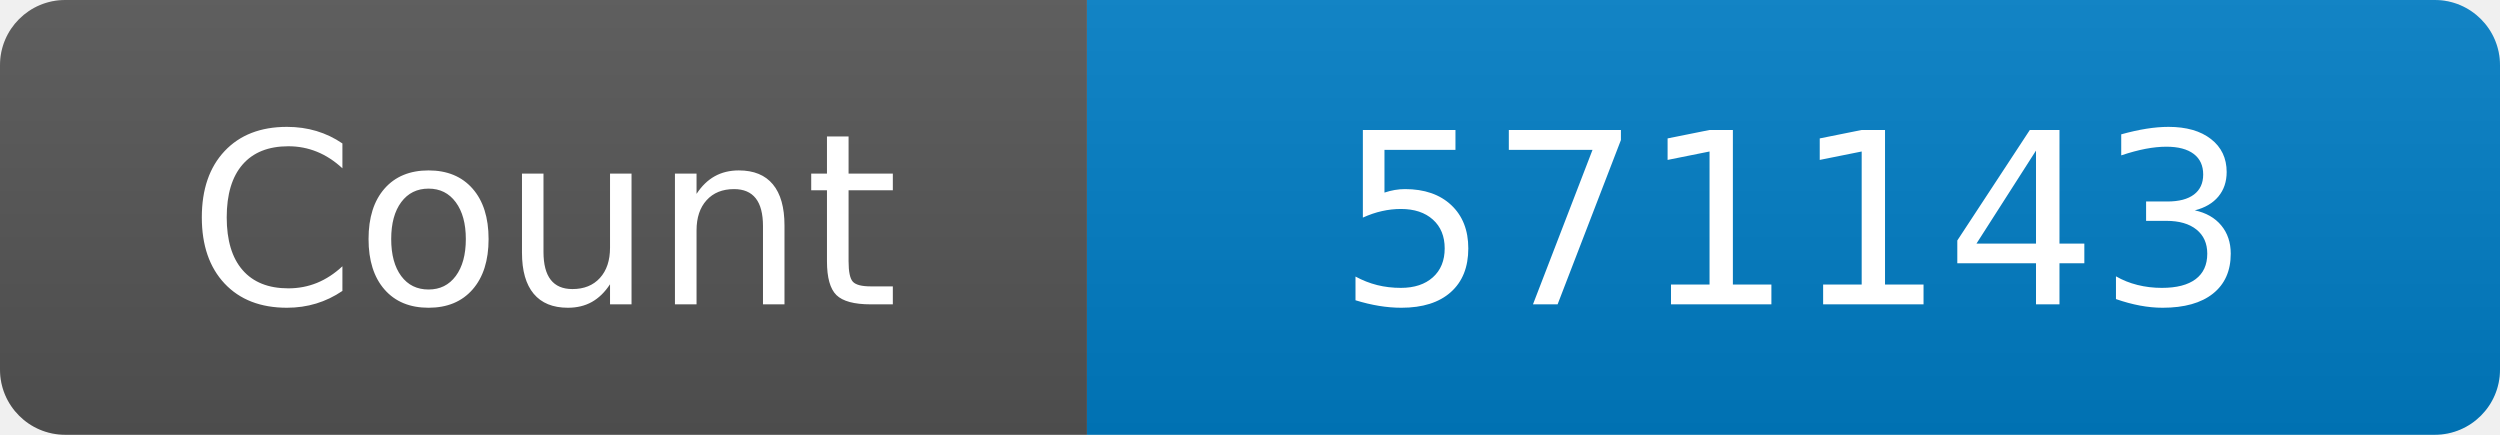
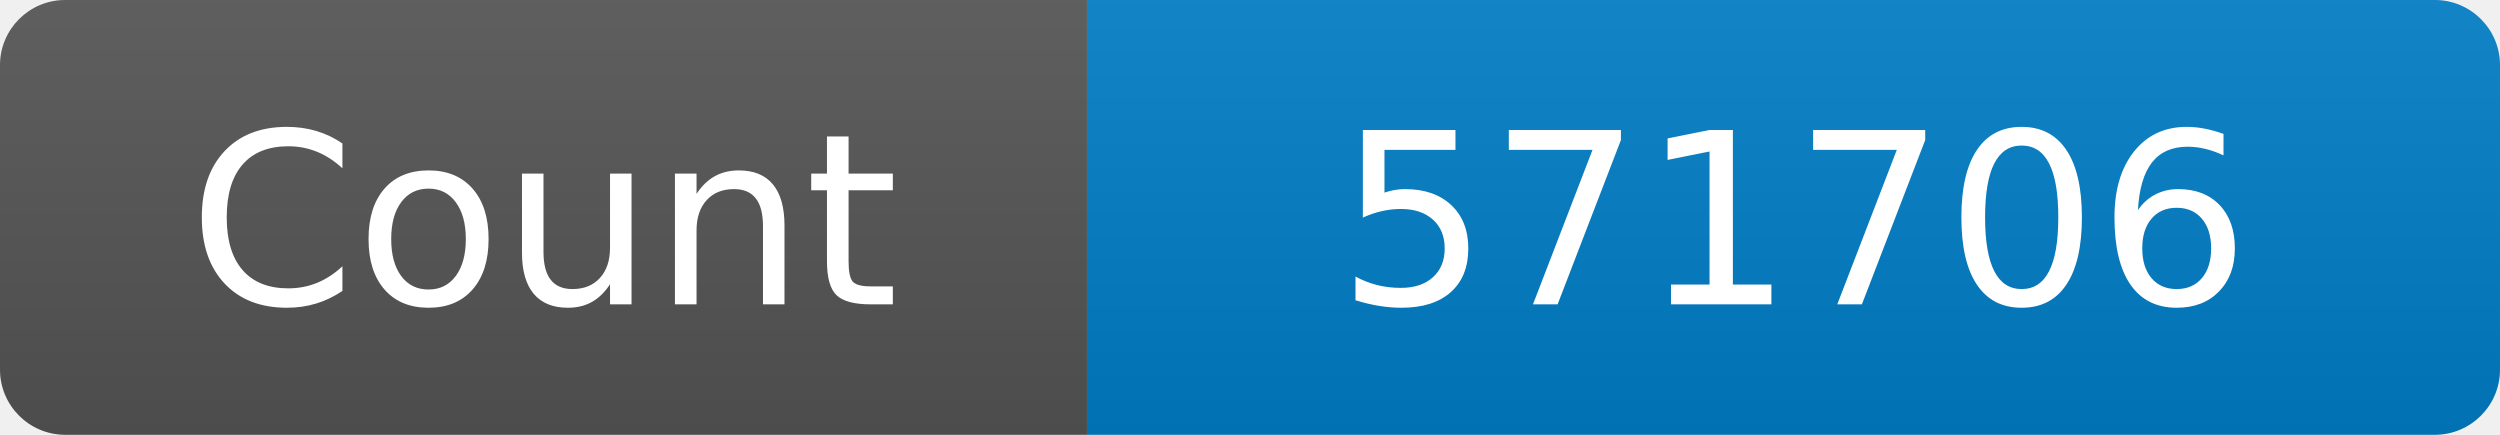
<svg xmlns="http://www.w3.org/2000/svg" width="115" height="20" role="img" aria-label="Maintained?: yes">
  <linearGradient id="s" x2="0" y2="100%">
    <stop offset="0" stop-color="#bbb" stop-opacity=".1" />
    <stop offset="1" stop-opacity=".1" />
  </linearGradient>
  <clipPath id="r">
    <rect width="115" height="20" rx="3" fill="#fff" />
  </clipPath>
  <g clip-path="url(#r)">
    <rect width="50" height="20" fill="#555" />
    <rect x="50" width="160" height="20" fill="#007ec6" />
    <rect width="115" height="20" fill="url(#s)" />
  </g>
  <g fill="#fff" text-anchor="middle" font-family="Verdana,Geneva,DejaVu Sans,sans-serif" font-size="110">
    <text x="250" y="140" transform="scale(.1)" fill="#fff">Count</text>
-     <text x="825" y="140" transform="scale(.1)" fill="#fff">571143</text>
+     <text x="825" y="140" transform="scale(.1)" fill="#fff">571706</text>
  </g>
</svg>
